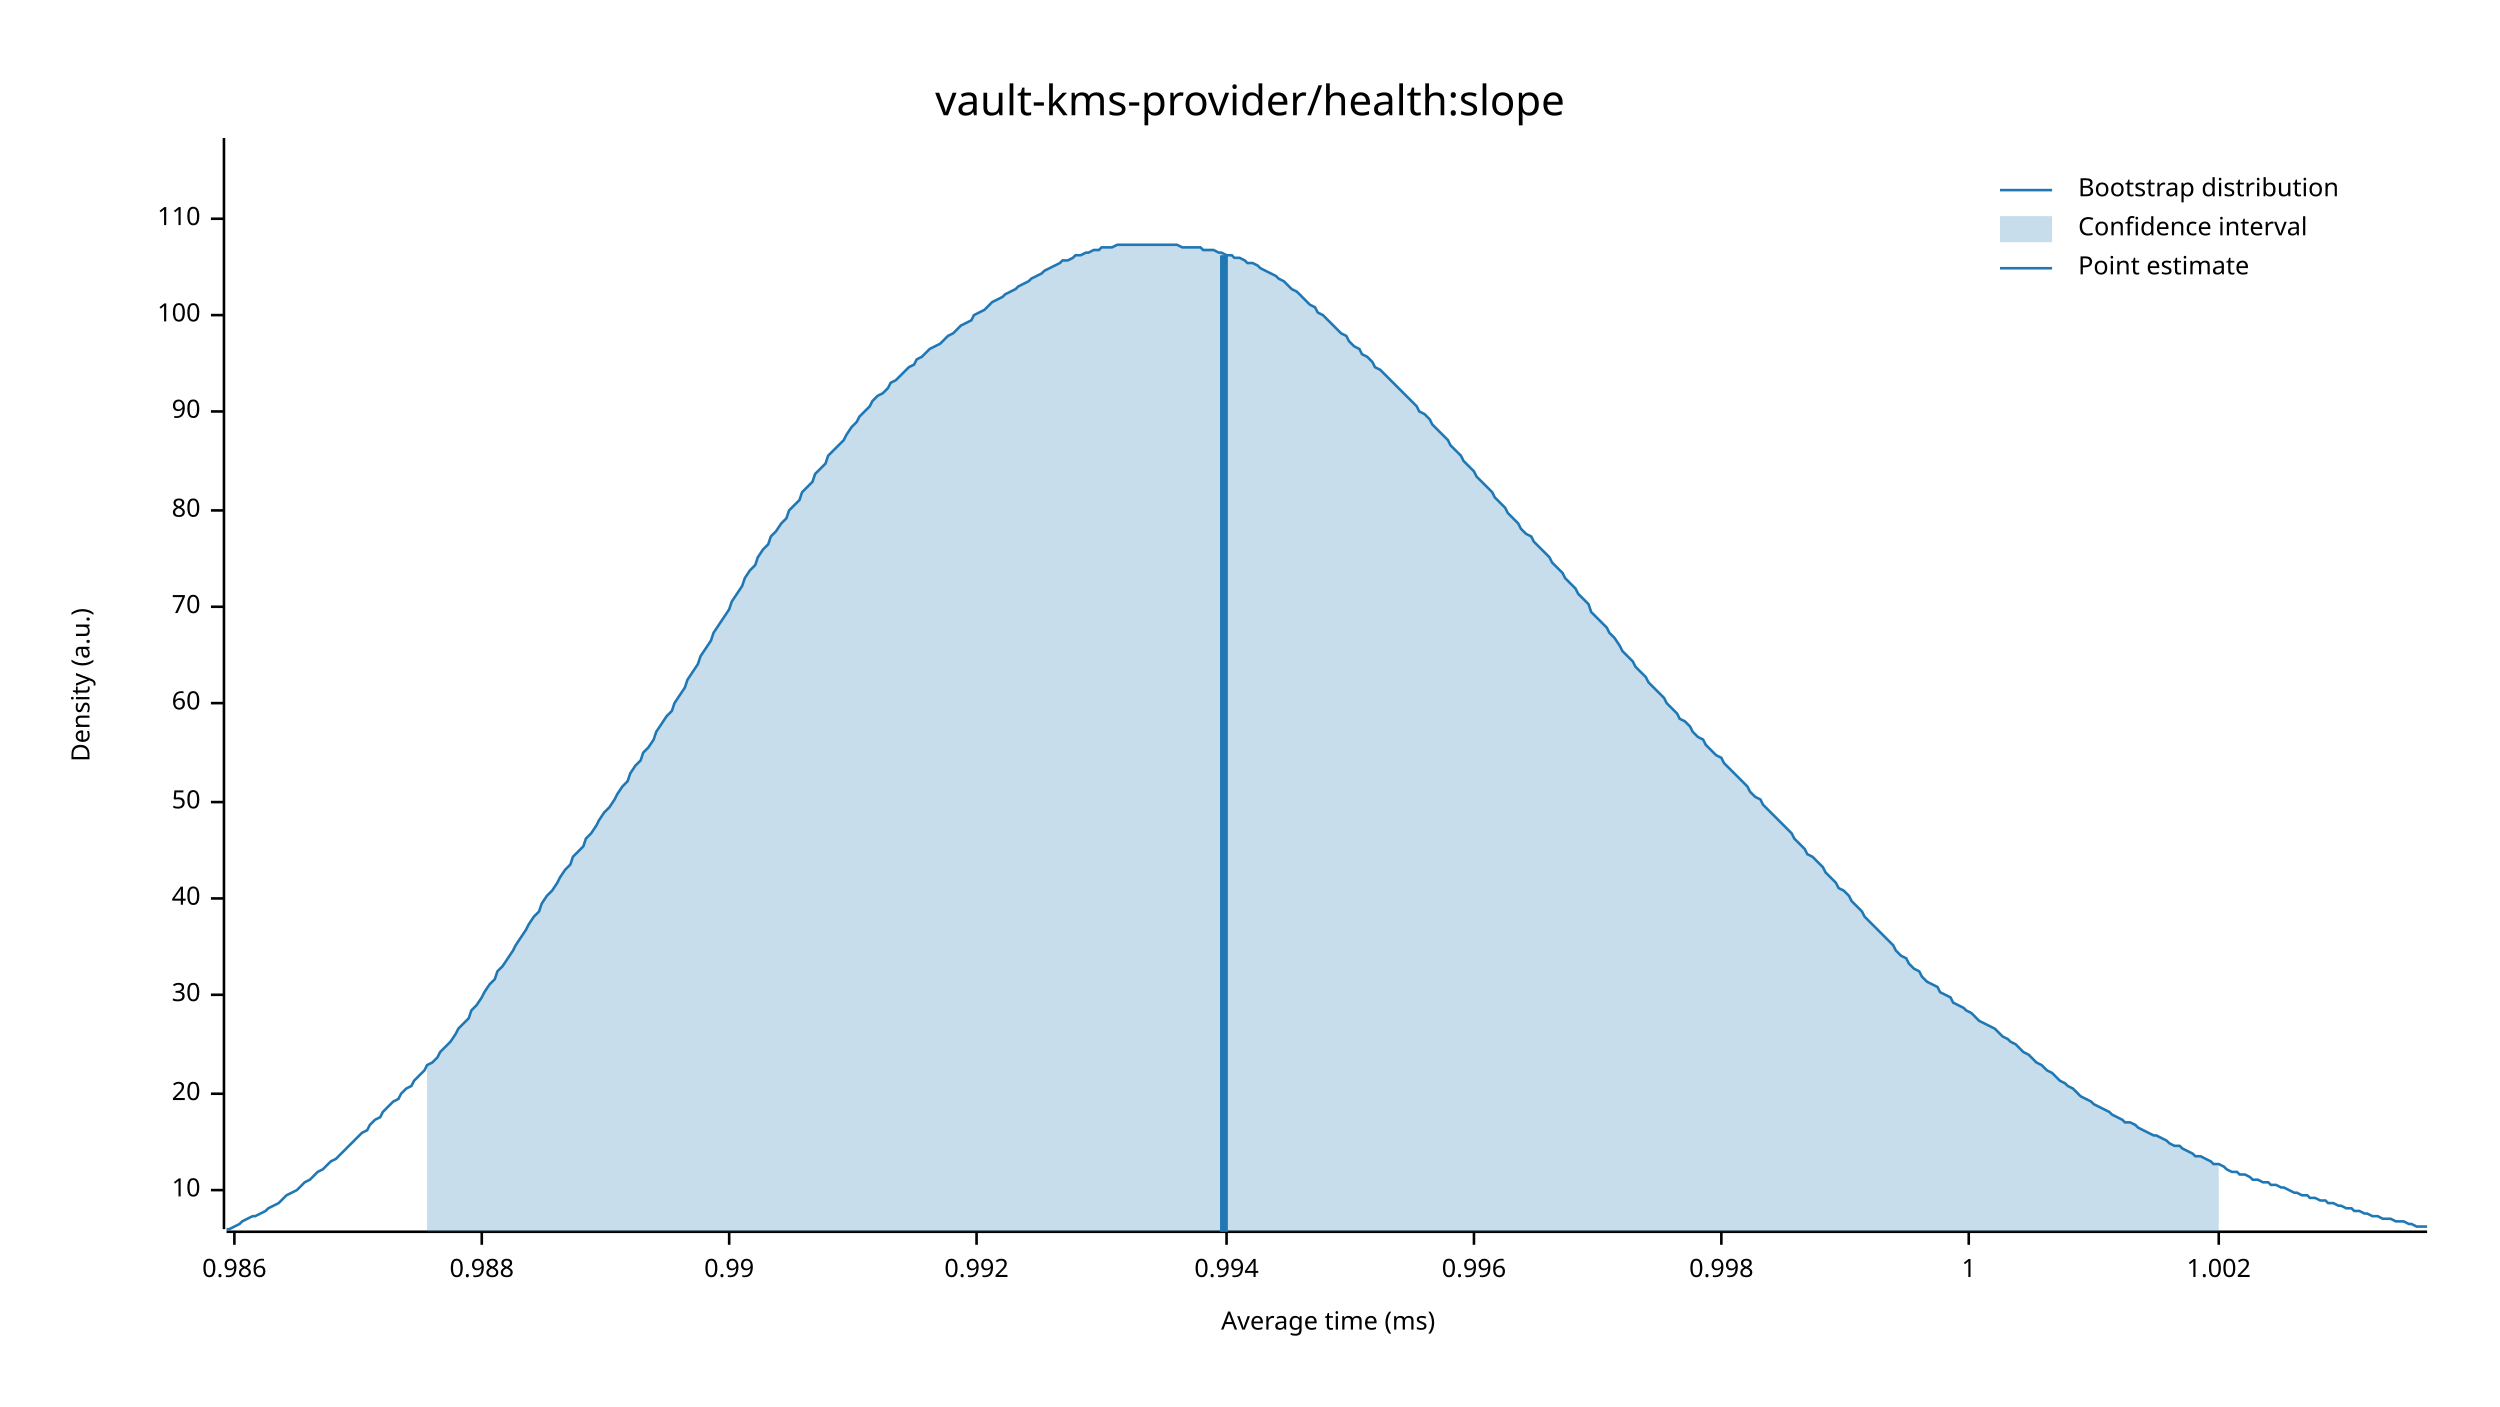
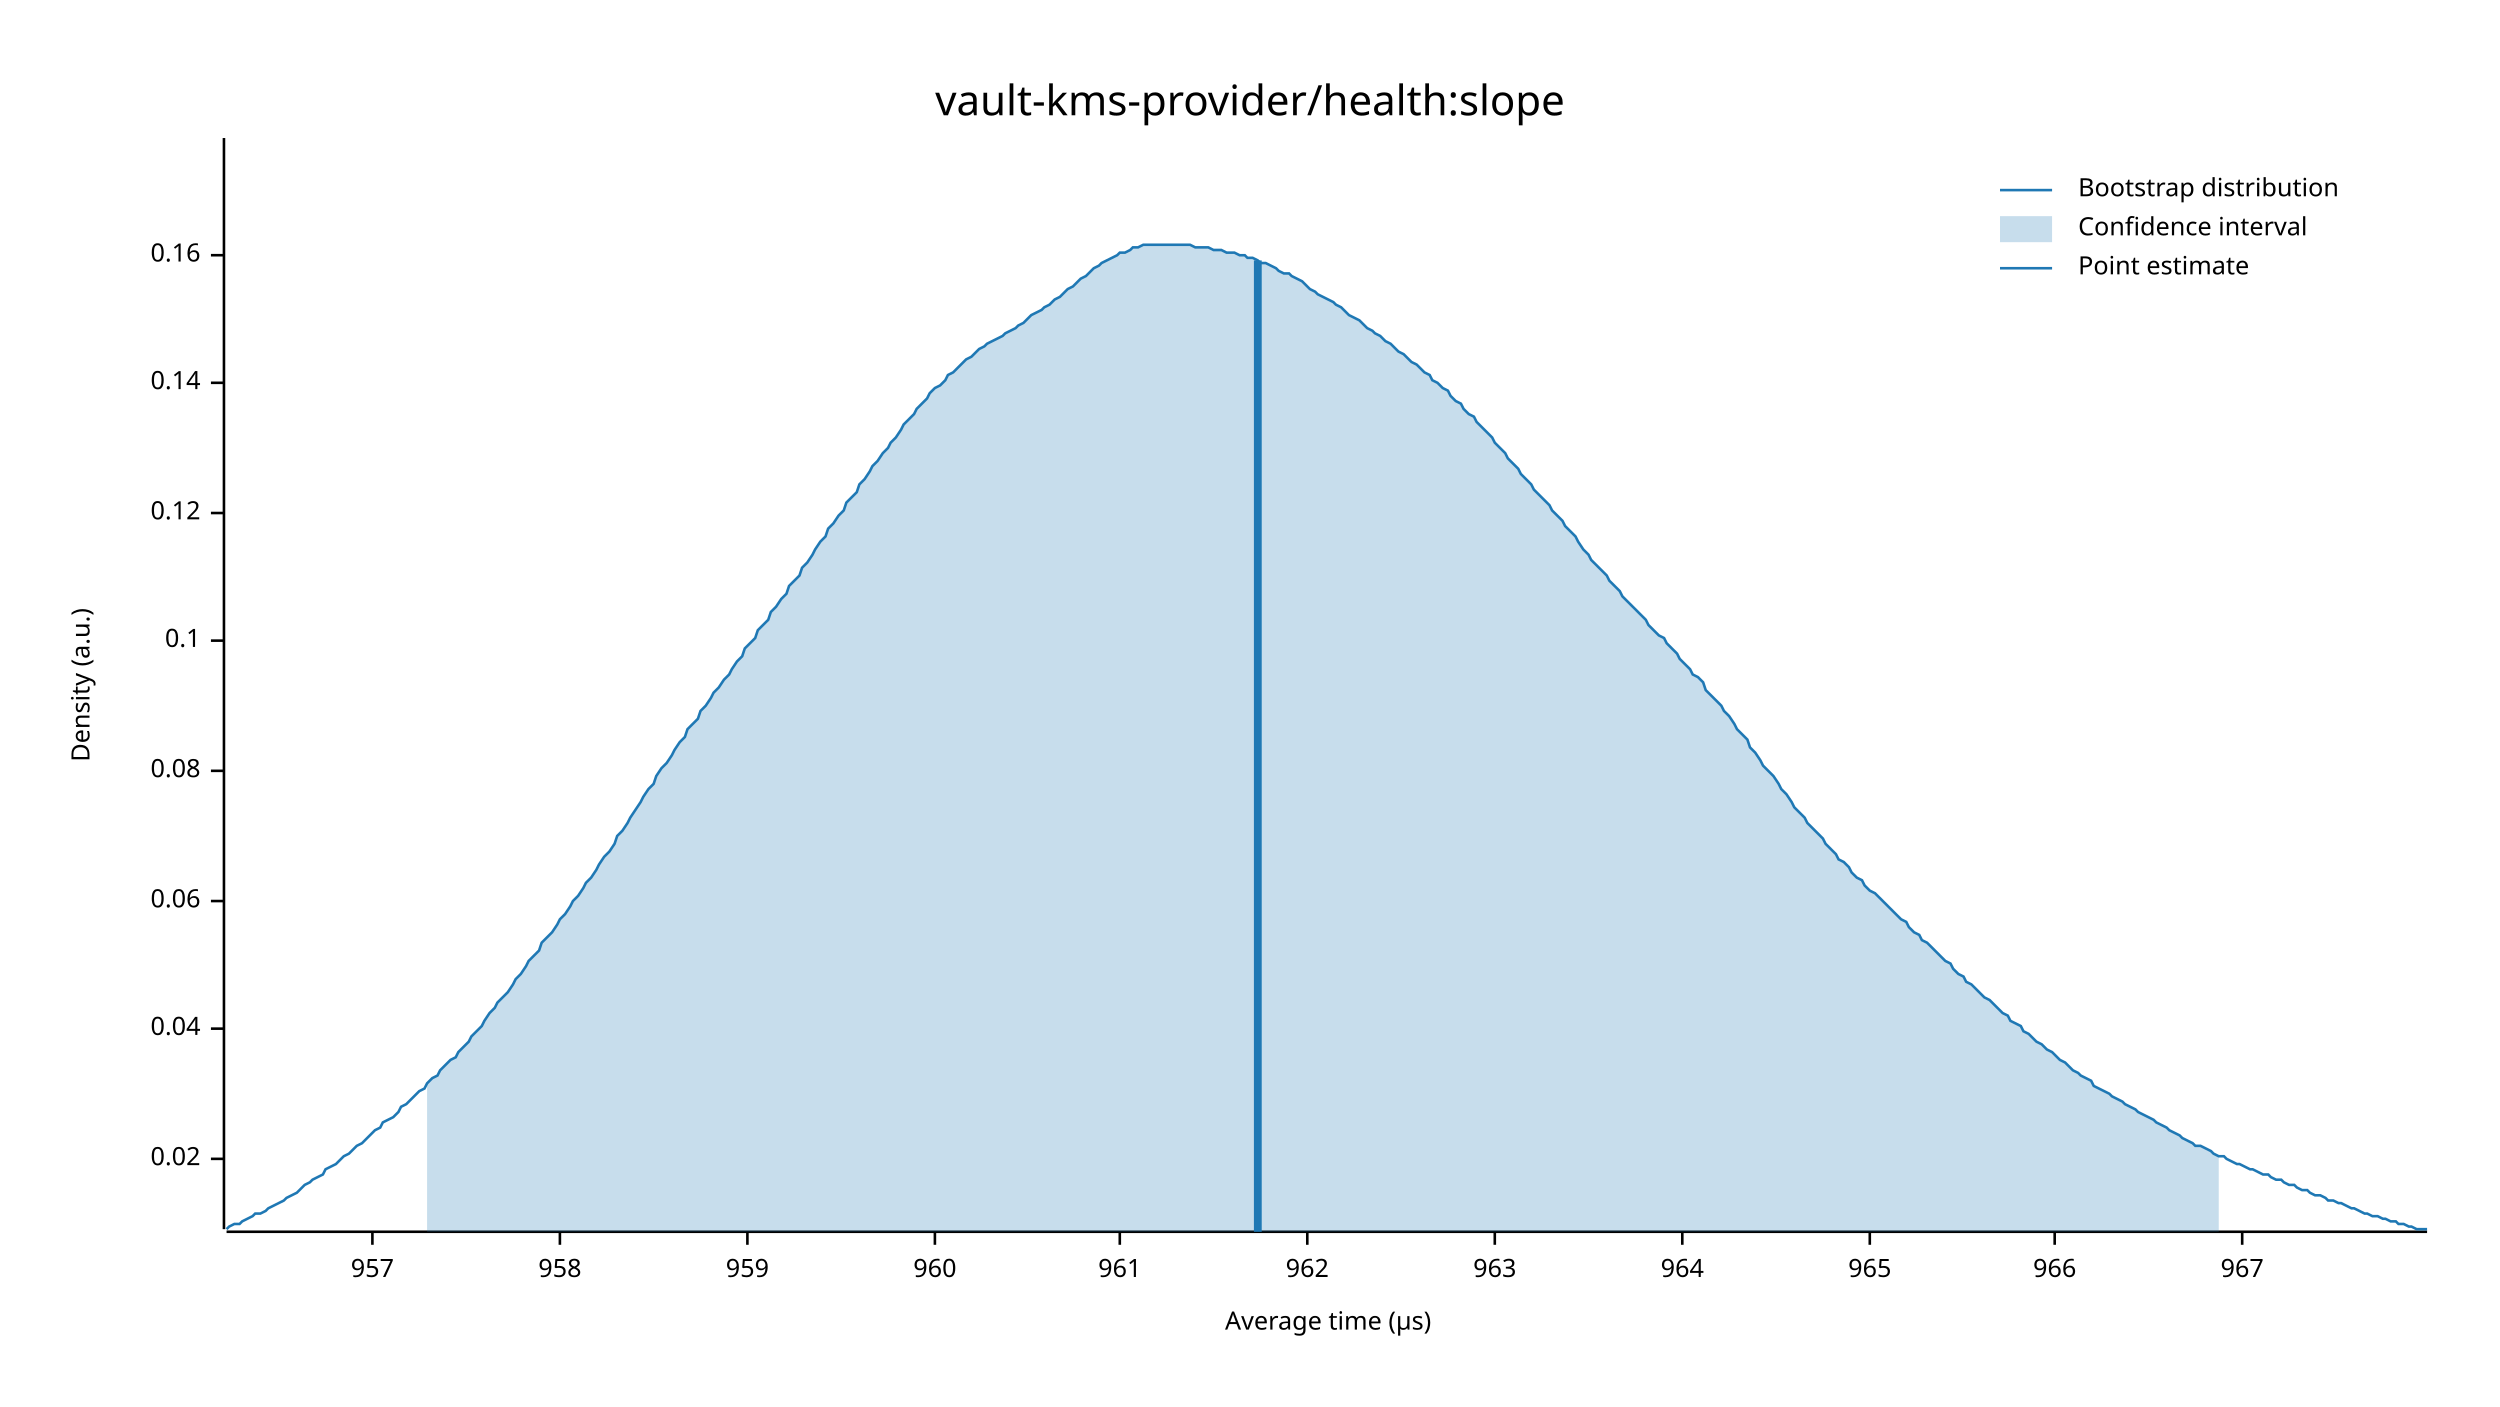
<svg xmlns="http://www.w3.org/2000/svg" width="960" height="540" viewBox="0 0 960 540">
  <text x="480" y="32" dy="0.76em" text-anchor="middle" font-family="sans-serif" font-size="16.129" opacity="1" fill="#000000">
vault-kms-provider/health:slope
</text>
  <text x="27" y="263" dy="0.76em" text-anchor="middle" font-family="sans-serif" font-size="9.677" opacity="1" fill="#000000" transform="rotate(270, 27, 263)">
Density (a.u.)
</text>
  <text x="510" y="513" dy="-0.5ex" text-anchor="middle" font-family="sans-serif" font-size="9.677" opacity="1" fill="#000000">
- Average time (ms)
+ Average time (µs)
</text>
  <polyline fill="none" opacity="1" stroke="#000000" stroke-width="1" points="86,53 86,472 " />
-   <text x="77" y="457" dy="0.5ex" text-anchor="end" font-family="sans-serif" font-size="9.677" opacity="1" fill="#000000">
- 10
+   <text x="77" y="445" dy="0.5ex" text-anchor="end" font-family="sans-serif" font-size="9.677" opacity="1" fill="#000000">
+ 0.02
</text>
-   <polyline fill="none" opacity="1" stroke="#000000" stroke-width="1" points="81,457 86,457 " />
-   <text x="77" y="420" dy="0.5ex" text-anchor="end" font-family="sans-serif" font-size="9.677" opacity="1" fill="#000000">
- 20
+   <polyline fill="none" opacity="1" stroke="#000000" stroke-width="1" points="81,445 86,445 " />
+   <text x="77" y="395" dy="0.5ex" text-anchor="end" font-family="sans-serif" font-size="9.677" opacity="1" fill="#000000">
+ 0.04
</text>
-   <polyline fill="none" opacity="1" stroke="#000000" stroke-width="1" points="81,420 86,420 " />
-   <text x="77" y="382" dy="0.5ex" text-anchor="end" font-family="sans-serif" font-size="9.677" opacity="1" fill="#000000">
- 30
+   <polyline fill="none" opacity="1" stroke="#000000" stroke-width="1" points="81,395 86,395 " />
+   <text x="77" y="346" dy="0.5ex" text-anchor="end" font-family="sans-serif" font-size="9.677" opacity="1" fill="#000000">
+ 0.06
</text>
-   <polyline fill="none" opacity="1" stroke="#000000" stroke-width="1" points="81,382 86,382 " />
-   <text x="77" y="345" dy="0.5ex" text-anchor="end" font-family="sans-serif" font-size="9.677" opacity="1" fill="#000000">
- 40
+   <polyline fill="none" opacity="1" stroke="#000000" stroke-width="1" points="81,346 86,346 " />
+   <text x="77" y="296" dy="0.5ex" text-anchor="end" font-family="sans-serif" font-size="9.677" opacity="1" fill="#000000">
+ 0.08
</text>
-   <polyline fill="none" opacity="1" stroke="#000000" stroke-width="1" points="81,345 86,345 " />
-   <text x="77" y="308" dy="0.5ex" text-anchor="end" font-family="sans-serif" font-size="9.677" opacity="1" fill="#000000">
- 50
+   <polyline fill="none" opacity="1" stroke="#000000" stroke-width="1" points="81,296 86,296 " />
+   <text x="77" y="246" dy="0.5ex" text-anchor="end" font-family="sans-serif" font-size="9.677" opacity="1" fill="#000000">
+ 0.1
</text>
-   <polyline fill="none" opacity="1" stroke="#000000" stroke-width="1" points="81,308 86,308 " />
-   <text x="77" y="270" dy="0.5ex" text-anchor="end" font-family="sans-serif" font-size="9.677" opacity="1" fill="#000000">
- 60
+   <polyline fill="none" opacity="1" stroke="#000000" stroke-width="1" points="81,246 86,246 " />
+   <text x="77" y="197" dy="0.5ex" text-anchor="end" font-family="sans-serif" font-size="9.677" opacity="1" fill="#000000">
+ 0.12
</text>
-   <polyline fill="none" opacity="1" stroke="#000000" stroke-width="1" points="81,270 86,270 " />
-   <text x="77" y="233" dy="0.5ex" text-anchor="end" font-family="sans-serif" font-size="9.677" opacity="1" fill="#000000">
- 70
+   <polyline fill="none" opacity="1" stroke="#000000" stroke-width="1" points="81,197 86,197 " />
+   <text x="77" y="147" dy="0.5ex" text-anchor="end" font-family="sans-serif" font-size="9.677" opacity="1" fill="#000000">
+ 0.14
</text>
-   <polyline fill="none" opacity="1" stroke="#000000" stroke-width="1" points="81,233 86,233 " />
-   <text x="77" y="196" dy="0.5ex" text-anchor="end" font-family="sans-serif" font-size="9.677" opacity="1" fill="#000000">
- 80
+   <polyline fill="none" opacity="1" stroke="#000000" stroke-width="1" points="81,147 86,147 " />
+   <text x="77" y="98" dy="0.5ex" text-anchor="end" font-family="sans-serif" font-size="9.677" opacity="1" fill="#000000">
+ 0.16
</text>
-   <polyline fill="none" opacity="1" stroke="#000000" stroke-width="1" points="81,196 86,196 " />
-   <text x="77" y="158" dy="0.5ex" text-anchor="end" font-family="sans-serif" font-size="9.677" opacity="1" fill="#000000">
- 90
+   <polyline fill="none" opacity="1" stroke="#000000" stroke-width="1" points="81,98 86,98 " />
+   <polyline fill="none" opacity="1" stroke="#000000" stroke-width="1" points="87,473 932,473 " />
+   <text x="143" y="483" dy="0.76em" text-anchor="middle" font-family="sans-serif" font-size="9.677" opacity="1" fill="#000000">
+ 957
</text>
-   <polyline fill="none" opacity="1" stroke="#000000" stroke-width="1" points="81,158 86,158 " />
-   <text x="77" y="121" dy="0.5ex" text-anchor="end" font-family="sans-serif" font-size="9.677" opacity="1" fill="#000000">
- 100
+   <polyline fill="none" opacity="1" stroke="#000000" stroke-width="1" points="143,473 143,478 " />
+   <text x="215" y="483" dy="0.76em" text-anchor="middle" font-family="sans-serif" font-size="9.677" opacity="1" fill="#000000">
+ 958
</text>
-   <polyline fill="none" opacity="1" stroke="#000000" stroke-width="1" points="81,121 86,121 " />
-   <text x="77" y="84" dy="0.5ex" text-anchor="end" font-family="sans-serif" font-size="9.677" opacity="1" fill="#000000">
- 110
+   <polyline fill="none" opacity="1" stroke="#000000" stroke-width="1" points="215,473 215,478 " />
+   <text x="287" y="483" dy="0.76em" text-anchor="middle" font-family="sans-serif" font-size="9.677" opacity="1" fill="#000000">
+ 959
</text>
-   <polyline fill="none" opacity="1" stroke="#000000" stroke-width="1" points="81,84 86,84 " />
-   <polyline fill="none" opacity="1" stroke="#000000" stroke-width="1" points="87,473 932,473 " />
-   <text x="90" y="483" dy="0.76em" text-anchor="middle" font-family="sans-serif" font-size="9.677" opacity="1" fill="#000000">
- 0.986
+   <polyline fill="none" opacity="1" stroke="#000000" stroke-width="1" points="287,473 287,478 " />
+   <text x="359" y="483" dy="0.76em" text-anchor="middle" font-family="sans-serif" font-size="9.677" opacity="1" fill="#000000">
+ 960
</text>
-   <polyline fill="none" opacity="1" stroke="#000000" stroke-width="1" points="90,473 90,478 " />
-   <text x="185" y="483" dy="0.76em" text-anchor="middle" font-family="sans-serif" font-size="9.677" opacity="1" fill="#000000">
- 0.988
+   <polyline fill="none" opacity="1" stroke="#000000" stroke-width="1" points="359,473 359,478 " />
+   <text x="430" y="483" dy="0.76em" text-anchor="middle" font-family="sans-serif" font-size="9.677" opacity="1" fill="#000000">
+ 961
</text>
-   <polyline fill="none" opacity="1" stroke="#000000" stroke-width="1" points="185,473 185,478 " />
-   <text x="280" y="483" dy="0.76em" text-anchor="middle" font-family="sans-serif" font-size="9.677" opacity="1" fill="#000000">
- 0.99
+   <polyline fill="none" opacity="1" stroke="#000000" stroke-width="1" points="430,473 430,478 " />
+   <text x="502" y="483" dy="0.76em" text-anchor="middle" font-family="sans-serif" font-size="9.677" opacity="1" fill="#000000">
+ 962
</text>
-   <polyline fill="none" opacity="1" stroke="#000000" stroke-width="1" points="280,473 280,478 " />
-   <text x="375" y="483" dy="0.76em" text-anchor="middle" font-family="sans-serif" font-size="9.677" opacity="1" fill="#000000">
- 0.992
+   <polyline fill="none" opacity="1" stroke="#000000" stroke-width="1" points="502,473 502,478 " />
+   <text x="574" y="483" dy="0.76em" text-anchor="middle" font-family="sans-serif" font-size="9.677" opacity="1" fill="#000000">
+ 963
</text>
-   <polyline fill="none" opacity="1" stroke="#000000" stroke-width="1" points="375,473 375,478 " />
-   <text x="471" y="483" dy="0.76em" text-anchor="middle" font-family="sans-serif" font-size="9.677" opacity="1" fill="#000000">
- 0.994
+   <polyline fill="none" opacity="1" stroke="#000000" stroke-width="1" points="574,473 574,478 " />
+   <text x="646" y="483" dy="0.76em" text-anchor="middle" font-family="sans-serif" font-size="9.677" opacity="1" fill="#000000">
+ 964
</text>
-   <polyline fill="none" opacity="1" stroke="#000000" stroke-width="1" points="471,473 471,478 " />
-   <text x="566" y="483" dy="0.76em" text-anchor="middle" font-family="sans-serif" font-size="9.677" opacity="1" fill="#000000">
- 0.996
+   <polyline fill="none" opacity="1" stroke="#000000" stroke-width="1" points="646,473 646,478 " />
+   <text x="718" y="483" dy="0.76em" text-anchor="middle" font-family="sans-serif" font-size="9.677" opacity="1" fill="#000000">
+ 965
</text>
-   <polyline fill="none" opacity="1" stroke="#000000" stroke-width="1" points="566,473 566,478 " />
-   <text x="661" y="483" dy="0.76em" text-anchor="middle" font-family="sans-serif" font-size="9.677" opacity="1" fill="#000000">
- 0.998
+   <polyline fill="none" opacity="1" stroke="#000000" stroke-width="1" points="718,473 718,478 " />
+   <text x="789" y="483" dy="0.76em" text-anchor="middle" font-family="sans-serif" font-size="9.677" opacity="1" fill="#000000">
+ 966
</text>
-   <polyline fill="none" opacity="1" stroke="#000000" stroke-width="1" points="661,473 661,478 " />
-   <text x="756" y="483" dy="0.76em" text-anchor="middle" font-family="sans-serif" font-size="9.677" opacity="1" fill="#000000">
- 1
+   <polyline fill="none" opacity="1" stroke="#000000" stroke-width="1" points="789,473 789,478 " />
+   <text x="861" y="483" dy="0.76em" text-anchor="middle" font-family="sans-serif" font-size="9.677" opacity="1" fill="#000000">
+ 967
</text>
-   <polyline fill="none" opacity="1" stroke="#000000" stroke-width="1" points="756,473 756,478 " />
-   <text x="852" y="483" dy="0.76em" text-anchor="middle" font-family="sans-serif" font-size="9.677" opacity="1" fill="#000000">
- 1.002
- </text>
-   <polyline fill="none" opacity="1" stroke="#000000" stroke-width="1" points="852,473 852,478 " />
-   <polyline fill="none" opacity="1" stroke="#1F78B4" stroke-width="1" points="87,472 88,472 90,471 92,470 93,469 95,468 97,467 98,467 100,466 102,465 103,464 105,463 107,462 109,460 110,459 112,458 114,457 115,456 117,454 119,453 120,452 122,450 124,449 125,448 127,446 129,445 131,443 132,442 134,440 136,438 137,437 139,435 141,434 142,432 144,430 146,429 147,427 149,425 151,423 153,422 154,420 156,418 158,417 159,415 161,413 163,411 164,409 166,408 168,406 169,404 171,402 173,400 175,397 176,395 178,393 180,391 181,388 183,386 185,383 186,381 188,378 190,376 191,373 193,371 195,368 197,365 198,363 200,360 202,357 203,355 205,352 207,350 208,347 210,344 212,342 214,339 215,337 217,334 219,332 220,329 222,327 224,325 225,322 227,320 229,317 230,315 232,312 234,310 236,307 237,305 239,302 241,300 242,297 244,294 246,292 247,289 249,287 251,284 252,281 254,278 256,275 258,273 259,270 261,267 263,264 264,261 266,258 268,255 269,252 271,249 273,246 274,243 276,240 278,237 280,234 281,231 283,228 285,225 286,222 288,219 290,217 291,214 293,211 295,209 296,206 298,204 300,201 302,199 303,196 305,194 307,192 308,189 310,187 312,185 313,182 315,180 317,178 318,175 320,173 322,171 324,169 325,167 327,164 329,162 330,160 332,158 334,156 335,154 337,152 339,151 341,149 342,147 344,146 346,144 347,143 349,141 351,140 352,138 354,137 356,135 357,134 359,133 361,132 363,130 364,129 366,128 368,126 369,125 371,124 373,123 374,121 376,120 378,119 379,118 381,116 383,115 385,114 386,113 388,112 390,111 391,110 393,109 395,108 396,107 398,106 400,105 401,104 403,103 405,102 407,101 408,100 410,100 412,99 413,98 415,98 417,97 418,97 420,96 422,96 423,95 425,95 427,95 429,94 430,94 432,94 434,94 435,94 437,94 439,94 440,94 442,94 444,94 445,94 447,94 449,94 451,94 452,94 454,95 456,95 457,95 459,95 461,95 462,96 464,96 466,96 468,97 469,97 471,98 473,98 474,99 476,99 478,100 479,101 481,101 483,102 484,103 486,104 488,105 490,106 491,107 493,108 495,110 496,111 498,112 500,114 501,115 503,117 505,118 506,120 508,121 510,123 512,125 513,126 515,128 517,129 518,131 520,133 522,134 523,136 525,137 527,139 528,141 530,142 532,144 534,146 535,147 537,149 539,151 540,152 542,154 544,156 545,158 547,159 549,161 550,163 552,165 554,167 556,169 557,171 559,173 561,175 562,177 564,179 566,181 567,183 569,185 571,187 573,189 574,191 576,193 578,195 579,197 581,199 583,201 584,203 586,205 588,206 589,208 591,210 593,212 595,214 596,216 598,218 600,220 601,222 603,224 605,226 606,228 608,230 610,232 611,235 613,237 615,239 617,241 618,243 620,245 622,248 623,250 625,252 627,254 628,256 630,258 632,260 633,262 635,264 637,266 639,268 640,270 642,272 644,274 645,276 647,277 649,279 650,281 652,283 654,284 655,286 657,288 659,290 661,291 662,293 664,295 666,297 667,298 669,300 671,302 672,304 674,306 676,307 677,309 679,311 681,313 683,315 684,316 686,318 688,320 689,322 691,324 693,326 694,328 696,329 698,331 700,333 701,335 703,337 705,339 706,341 708,342 710,344 711,346 713,348 715,350 716,352 718,354 720,356 722,358 723,359 725,361 727,363 728,365 730,367 732,368 733,370 735,372 737,373 738,375 740,377 742,378 744,379 745,381 747,382 749,383 750,385 752,386 754,387 755,388 757,389 759,391 760,392 762,393 764,394 766,395 767,396 769,398 771,399 772,400 774,401 776,403 777,404 779,405 781,407 782,408 784,409 786,411 788,412 789,413 791,415 793,416 794,417 796,418 798,420 799,421 801,422 803,423 804,424 806,425 808,426 810,427 811,428 813,429 815,430 816,431 818,431 820,432 821,433 823,434 825,435 827,436 828,436 830,437 832,438 833,439 835,440 837,440 838,441 840,442 842,443 843,444 845,444 847,445 849,446 850,447 852,447 854,448 855,449 857,450 859,450 860,451 862,451 864,452 865,453 867,453 869,454 871,454 872,455 874,455 876,456 877,456 879,457 881,458 882,458 884,459 886,459 887,460 889,460 891,461 893,461 894,462 896,462 898,463 899,463 901,464 903,464 904,465 906,465 908,466 909,466 911,467 913,467 915,468 916,468 918,468 920,469 921,469 923,469 925,470 926,470 928,471 930,471 932,471 " />
-   <polygon opacity="0.25" fill="#1F78B4" points="164,409 166,408 168,406 169,404 171,402 173,400 175,397 176,395 178,393 180,391 181,388 183,386 185,383 186,381 188,378 190,376 191,373 193,371 195,368 197,365 198,363 200,360 202,357 203,355 205,352 207,350 208,347 210,344 212,342 214,339 215,337 217,334 219,332 220,329 222,327 224,325 225,322 227,320 229,317 230,315 232,312 234,310 236,307 237,305 239,302 241,300 242,297 244,294 246,292 247,289 249,287 251,284 252,281 254,278 256,275 258,273 259,270 261,267 263,264 264,261 266,258 268,255 269,252 271,249 273,246 274,243 276,240 278,237 280,234 281,231 283,228 285,225 286,222 288,219 290,217 291,214 293,211 295,209 296,206 298,204 300,201 302,199 303,196 305,194 307,192 308,189 310,187 312,185 313,182 315,180 317,178 318,175 320,173 322,171 324,169 325,167 327,164 329,162 330,160 332,158 334,156 335,154 337,152 339,151 341,149 342,147 344,146 346,144 347,143 349,141 351,140 352,138 354,137 356,135 357,134 359,133 361,132 363,130 364,129 366,128 368,126 369,125 371,124 373,123 374,121 376,120 378,119 379,118 381,116 383,115 385,114 386,113 388,112 390,111 391,110 393,109 395,108 396,107 398,106 400,105 401,104 403,103 405,102 407,101 408,100 410,100 412,99 413,98 415,98 417,97 418,97 420,96 422,96 423,95 425,95 427,95 429,94 430,94 432,94 434,94 435,94 437,94 439,94 440,94 442,94 444,94 445,94 447,94 449,94 451,94 452,94 454,95 456,95 457,95 459,95 461,95 462,96 464,96 466,96 468,97 469,97 471,98 473,98 474,99 476,99 478,100 479,101 481,101 483,102 484,103 486,104 488,105 490,106 491,107 493,108 495,110 496,111 498,112 500,114 501,115 503,117 505,118 506,120 508,121 510,123 512,125 513,126 515,128 517,129 518,131 520,133 522,134 523,136 525,137 527,139 528,141 530,142 532,144 534,146 535,147 537,149 539,151 540,152 542,154 544,156 545,158 547,159 549,161 550,163 552,165 554,167 556,169 557,171 559,173 561,175 562,177 564,179 566,181 567,183 569,185 571,187 573,189 574,191 576,193 578,195 579,197 581,199 583,201 584,203 586,205 588,206 589,208 591,210 593,212 595,214 596,216 598,218 600,220 601,222 603,224 605,226 606,228 608,230 610,232 611,235 613,237 615,239 617,241 618,243 620,245 622,248 623,250 625,252 627,254 628,256 630,258 632,260 633,262 635,264 637,266 639,268 640,270 642,272 644,274 645,276 647,277 649,279 650,281 652,283 654,284 655,286 657,288 659,290 661,291 662,293 664,295 666,297 667,298 669,300 671,302 672,304 674,306 676,307 677,309 679,311 681,313 683,315 684,316 686,318 688,320 689,322 691,324 693,326 694,328 696,329 698,331 700,333 701,335 703,337 705,339 706,341 708,342 710,344 711,346 713,348 715,350 716,352 718,354 720,356 722,358 723,359 725,361 727,363 728,365 730,367 732,368 733,370 735,372 737,373 738,375 740,377 742,378 744,379 745,381 747,382 749,383 750,385 752,386 754,387 755,388 757,389 759,391 760,392 762,393 764,394 766,395 767,396 769,398 771,399 772,400 774,401 776,403 777,404 779,405 781,407 782,408 784,409 786,411 788,412 789,413 791,415 793,416 794,417 796,418 798,420 799,421 801,422 803,423 804,424 806,425 808,426 810,427 811,428 813,429 815,430 816,431 818,431 820,432 821,433 823,434 825,435 827,436 828,436 830,437 832,438 833,439 835,440 837,440 838,441 840,442 842,443 843,444 845,444 847,445 849,446 850,447 852,447 852,473 164,473 " />
-   <polyline fill="none" opacity="1" stroke="#1F78B4" stroke-width="3" points="470,473 470,98 " />
+   <polyline fill="none" opacity="1" stroke="#000000" stroke-width="1" points="861,473 861,478 " />
+   <polyline fill="none" opacity="1" stroke="#1F78B4" stroke-width="1" points="87,472 88,471 90,470 92,470 93,469 95,468 97,467 98,466 100,466 102,465 103,464 105,463 107,462 109,461 110,460 112,459 114,458 115,457 117,455 119,454 120,453 122,452 124,451 125,449 127,448 129,447 131,445 132,444 134,443 136,441 137,440 139,439 141,437 142,436 144,434 146,433 147,431 149,430 151,429 153,427 154,425 156,424 158,422 159,421 161,419 163,418 164,416 166,414 168,413 169,411 171,409 173,407 175,406 176,404 178,402 180,400 181,398 183,396 185,394 186,392 188,389 190,387 191,385 193,383 195,381 197,378 198,376 200,374 202,371 203,369 205,367 207,365 208,362 210,360 212,358 214,355 215,353 217,351 219,348 220,346 222,344 224,341 225,339 227,337 229,334 230,332 232,329 234,327 236,324 237,321 239,319 241,316 242,314 244,311 246,308 247,306 249,303 251,301 252,298 254,295 256,293 258,290 259,288 261,285 263,283 264,280 266,278 268,276 269,273 271,271 273,268 274,266 276,264 278,261 280,259 281,257 283,254 285,252 286,249 288,247 290,245 291,242 293,240 295,238 296,235 298,233 300,230 302,228 303,225 305,223 307,221 308,218 310,216 312,213 313,211 315,208 317,206 318,203 320,201 322,198 324,196 325,193 327,191 329,189 330,186 332,184 334,181 335,179 337,177 339,174 341,172 342,170 344,168 346,165 347,163 349,161 351,159 352,157 354,155 356,153 357,151 359,149 361,148 363,146 364,144 366,143 368,141 369,140 371,138 373,137 374,136 376,134 378,133 379,132 381,131 383,130 385,129 386,128 388,127 390,126 391,125 393,124 395,122 396,121 398,120 400,119 401,118 403,117 405,115 407,114 408,113 410,111 412,110 413,109 415,107 417,106 418,105 420,103 422,102 423,101 425,100 427,99 429,98 430,97 432,97 434,96 435,95 437,95 439,94 440,94 442,94 444,94 445,94 447,94 449,94 451,94 452,94 454,94 456,94 457,94 459,95 461,95 462,95 464,95 466,96 468,96 469,96 471,97 473,97 474,97 476,98 478,98 479,99 481,99 483,100 484,101 486,101 488,102 490,103 491,104 493,105 495,105 496,106 498,107 500,108 501,109 503,111 505,112 506,113 508,114 510,115 512,116 513,117 515,118 517,120 518,121 520,122 522,123 523,124 525,126 527,127 528,128 530,129 532,131 534,132 535,133 537,135 539,136 540,137 542,139 544,140 545,141 547,143 549,144 550,146 552,147 554,149 556,150 557,152 559,154 561,155 562,157 564,159 566,160 567,162 569,164 571,166 573,168 574,170 576,172 578,174 579,176 581,178 583,180 584,182 586,184 588,186 589,188 591,190 593,192 595,194 596,196 598,198 600,200 601,202 603,204 605,206 606,208 608,211 610,213 611,215 613,217 615,219 617,221 618,223 620,225 622,227 623,229 625,231 627,233 628,234 630,236 632,238 633,240 635,242 637,244 639,245 640,247 642,249 644,251 645,253 647,255 649,257 650,259 652,260 654,262 655,265 657,267 659,269 661,271 662,273 664,275 666,278 667,280 669,282 671,284 672,287 674,289 676,292 677,294 679,296 681,298 683,301 684,303 686,305 688,308 689,310 691,312 693,314 694,316 696,318 698,320 700,322 701,324 703,326 705,328 706,330 708,331 710,333 711,335 713,337 715,338 716,340 718,342 720,343 722,345 723,346 725,348 727,350 728,351 730,353 732,354 733,356 735,358 737,359 738,361 740,362 742,364 744,366 745,367 747,369 749,370 750,372 752,374 754,375 755,377 757,378 759,380 760,381 762,383 764,384 766,386 767,387 769,389 771,390 772,392 774,393 776,394 777,396 779,397 781,399 782,400 784,401 786,403 788,404 789,405 791,407 793,408 794,409 796,411 798,412 799,413 801,414 803,415 804,417 806,418 808,419 810,420 811,421 813,422 815,423 816,424 818,425 820,426 821,427 823,428 825,429 827,430 828,431 830,432 832,433 833,434 835,435 837,436 838,437 840,438 842,439 843,440 845,440 847,441 849,442 850,443 852,444 854,444 855,445 857,446 859,447 860,447 862,448 864,449 865,449 867,450 869,451 871,451 872,452 874,453 876,453 877,454 879,455 881,455 882,456 884,457 886,457 887,458 889,459 891,459 893,460 894,461 896,461 898,462 899,462 901,463 903,464 904,464 906,465 908,466 909,466 911,467 913,467 915,468 916,468 918,469 920,469 921,470 923,470 925,471 926,471 928,472 930,472 932,472 " />
+   <polygon opacity="0.25" fill="#1F78B4" points="164,416 166,414 168,413 169,411 171,409 173,407 175,406 176,404 178,402 180,400 181,398 183,396 185,394 186,392 188,389 190,387 191,385 193,383 195,381 197,378 198,376 200,374 202,371 203,369 205,367 207,365 208,362 210,360 212,358 214,355 215,353 217,351 219,348 220,346 222,344 224,341 225,339 227,337 229,334 230,332 232,329 234,327 236,324 237,321 239,319 241,316 242,314 244,311 246,308 247,306 249,303 251,301 252,298 254,295 256,293 258,290 259,288 261,285 263,283 264,280 266,278 268,276 269,273 271,271 273,268 274,266 276,264 278,261 280,259 281,257 283,254 285,252 286,249 288,247 290,245 291,242 293,240 295,238 296,235 298,233 300,230 302,228 303,225 305,223 307,221 308,218 310,216 312,213 313,211 315,208 317,206 318,203 320,201 322,198 324,196 325,193 327,191 329,189 330,186 332,184 334,181 335,179 337,177 339,174 341,172 342,170 344,168 346,165 347,163 349,161 351,159 352,157 354,155 356,153 357,151 359,149 361,148 363,146 364,144 366,143 368,141 369,140 371,138 373,137 374,136 376,134 378,133 379,132 381,131 383,130 385,129 386,128 388,127 390,126 391,125 393,124 395,122 396,121 398,120 400,119 401,118 403,117 405,115 407,114 408,113 410,111 412,110 413,109 415,107 417,106 418,105 420,103 422,102 423,101 425,100 427,99 429,98 430,97 432,97 434,96 435,95 437,95 439,94 440,94 442,94 444,94 445,94 447,94 449,94 451,94 452,94 454,94 456,94 457,94 459,95 461,95 462,95 464,95 466,96 468,96 469,96 471,97 473,97 474,97 476,98 478,98 479,99 481,99 483,100 484,101 486,101 488,102 490,103 491,104 493,105 495,105 496,106 498,107 500,108 501,109 503,111 505,112 506,113 508,114 510,115 512,116 513,117 515,118 517,120 518,121 520,122 522,123 523,124 525,126 527,127 528,128 530,129 532,131 534,132 535,133 537,135 539,136 540,137 542,139 544,140 545,141 547,143 549,144 550,146 552,147 554,149 556,150 557,152 559,154 561,155 562,157 564,159 566,160 567,162 569,164 571,166 573,168 574,170 576,172 578,174 579,176 581,178 583,180 584,182 586,184 588,186 589,188 591,190 593,192 595,194 596,196 598,198 600,200 601,202 603,204 605,206 606,208 608,211 610,213 611,215 613,217 615,219 617,221 618,223 620,225 622,227 623,229 625,231 627,233 628,234 630,236 632,238 633,240 635,242 637,244 639,245 640,247 642,249 644,251 645,253 647,255 649,257 650,259 652,260 654,262 655,265 657,267 659,269 661,271 662,273 664,275 666,278 667,280 669,282 671,284 672,287 674,289 676,292 677,294 679,296 681,298 683,301 684,303 686,305 688,308 689,310 691,312 693,314 694,316 696,318 698,320 700,322 701,324 703,326 705,328 706,330 708,331 710,333 711,335 713,337 715,338 716,340 718,342 720,343 722,345 723,346 725,348 727,350 728,351 730,353 732,354 733,356 735,358 737,359 738,361 740,362 742,364 744,366 745,367 747,369 749,370 750,372 752,374 754,375 755,377 757,378 759,380 760,381 762,383 764,384 766,386 767,387 769,389 771,390 772,392 774,393 776,394 777,396 779,397 781,399 782,400 784,401 786,403 788,404 789,405 791,407 793,408 794,409 796,411 798,412 799,413 801,414 803,415 804,417 806,418 808,419 810,420 811,421 813,422 815,423 816,424 818,425 820,426 821,427 823,428 825,429 827,430 828,431 830,432 832,433 833,434 835,435 837,436 838,437 840,438 842,439 843,440 845,440 847,441 849,442 850,443 852,444 852,473 164,473 " />
+   <polyline fill="none" opacity="1" stroke="#1F78B4" stroke-width="3" points="483,473 483,100 " />
  <text x="798" y="68" dy="0.76em" text-anchor="start" font-family="sans-serif" font-size="9.677" opacity="1" fill="#000000">
Bootstrap distribution
</text>
  <text x="798" y="83" dy="0.76em" text-anchor="start" font-family="sans-serif" font-size="9.677" opacity="1" fill="#000000">
Confidence interval
</text>
  <text x="798" y="98" dy="0.76em" text-anchor="start" font-family="sans-serif" font-size="9.677" opacity="1" fill="#000000">
Point estimate
</text>
  <polyline fill="none" opacity="1" stroke="#1F78B4" stroke-width="1" points="768,73 788,73 " />
  <rect x="768" y="83" width="20" height="10" opacity="0.25" fill="#1F78B4" stroke="none" />
  <polyline fill="none" opacity="1" stroke="#1F78B4" stroke-width="1" points="768,103 788,103 " />
</svg>
